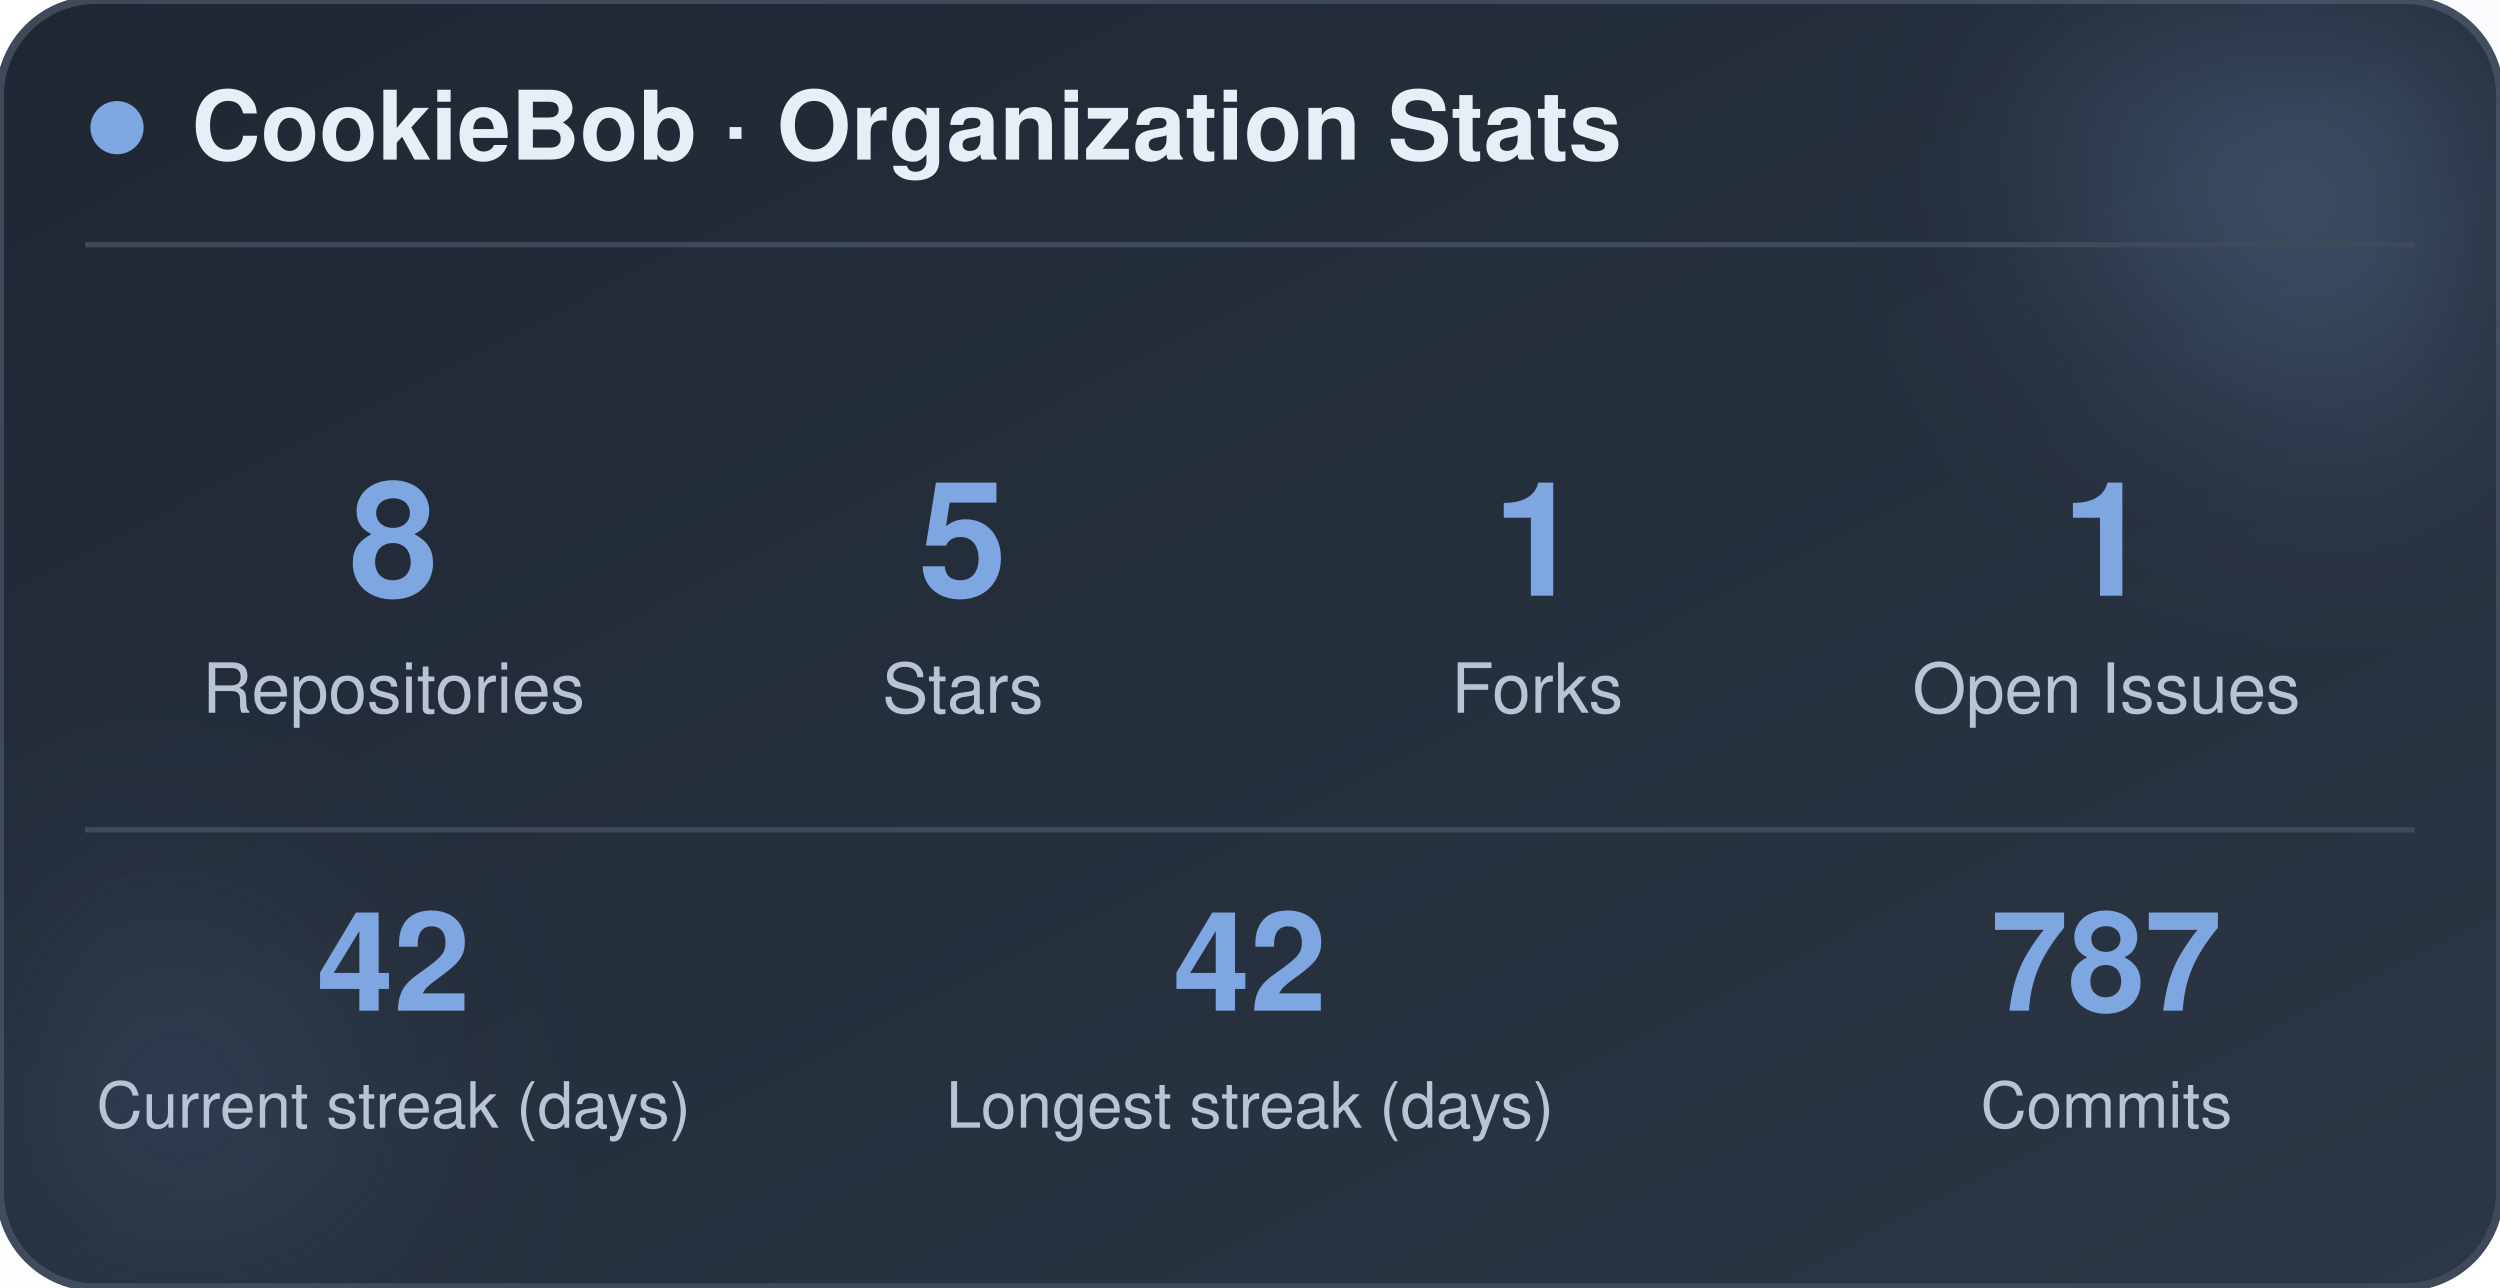
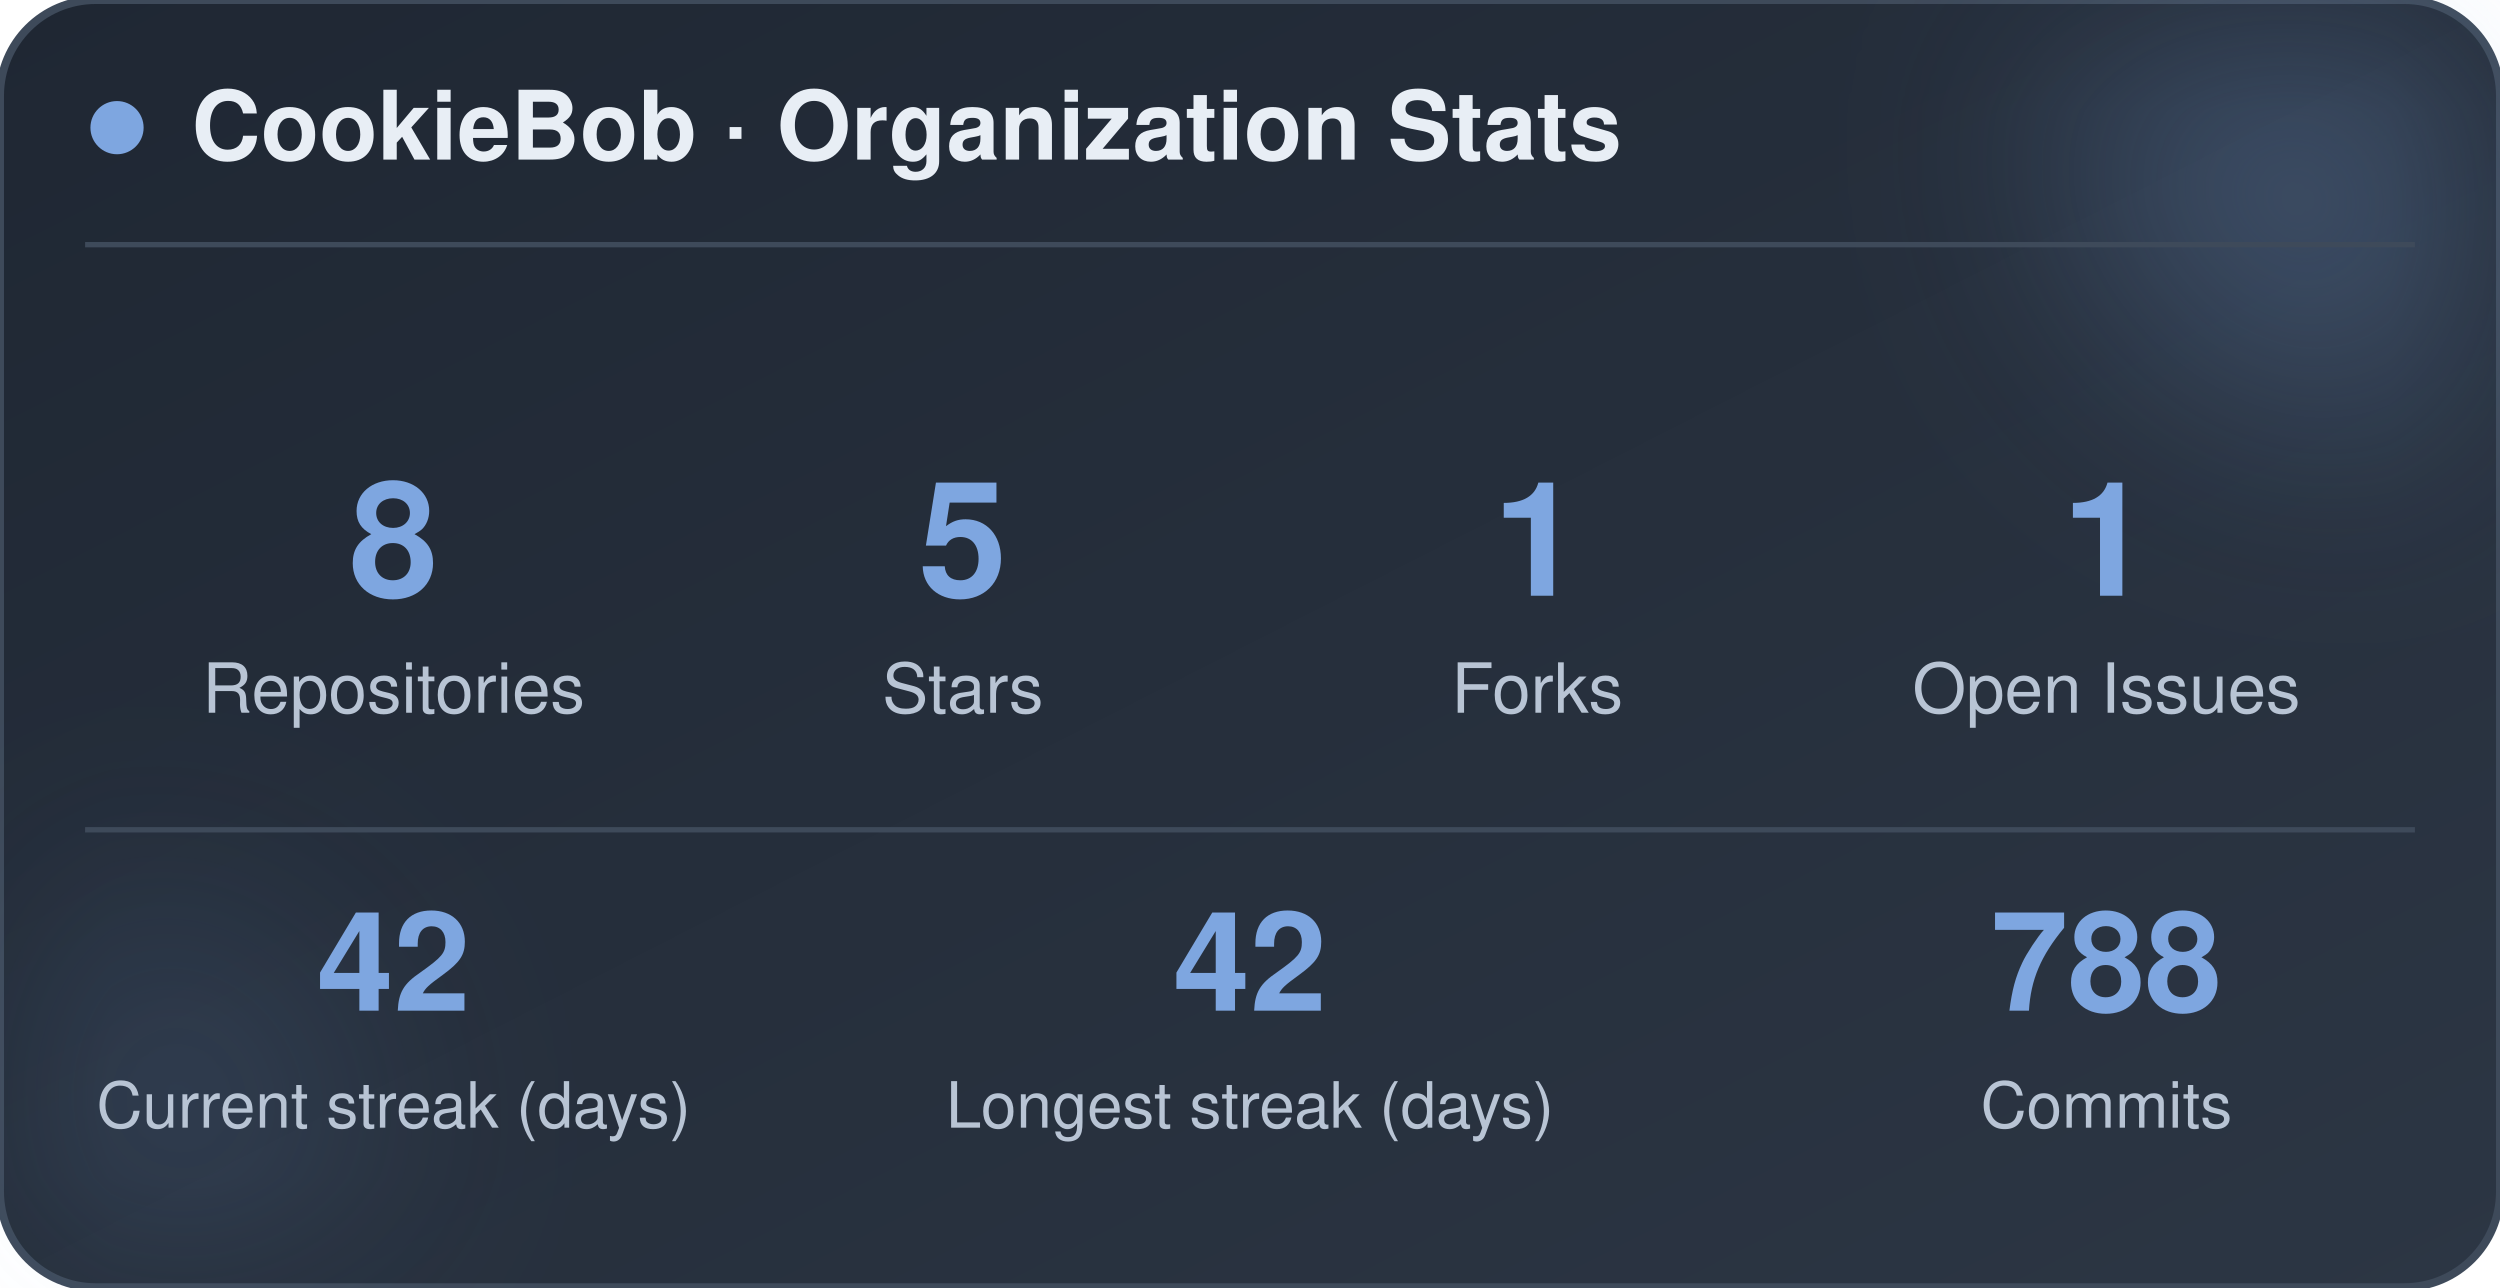
<svg xmlns="http://www.w3.org/2000/svg" width="470" height="242" viewBox="0 0 470 242" role="img" aria-label="CookieBob stats">
  <defs>
    <linearGradient id="bg" x1="0%" y1="0%" x2="100%" y2="100%">
      <stop offset="0%" stop-color="#1f2733" />
      <stop offset="100%" stop-color="#2c3644" />
    </linearGradient>
    <filter id="blur" x="-60%" y="-60%" width="220%" height="220%">
      <feGaussianBlur stdDeviation="22" />
    </filter>
  </defs>
  <rect x="0" y="0" width="470" height="242" rx="18" fill="url(#bg)" stroke="#3e4a5a" stroke-width="1.5" />
  <circle cx="444" cy="24" r="54" fill="#7ea6e0" opacity="0.26" filter="url(#blur)" />
  <circle cx="26" cy="212" r="42" fill="#7ea6e0" opacity="0.14" filter="url(#blur)" />
  <circle cx="22" cy="24" r="5" fill="#7ea6e0" />
  <text x="36" y="30" font-family="-apple-system, BlinkMacSystemFont, 'Segoe UI', Helvetica, Arial, sans-serif" font-size="18" font-weight="700" fill="#e8eef5">CookieBob · Organization Stats</text>
  <line x1="16" y1="46" x2="454" y2="46" stroke="#3e4a5a" stroke-width="1" />
  <text x="74" y="112" text-anchor="middle" font-family="-apple-system, BlinkMacSystemFont, 'Segoe UI', Helvetica, Arial, sans-serif" font-size="30" font-weight="800" fill="#7ea6e0">8</text>
  <text x="74" y="134" text-anchor="middle" font-family="-apple-system, BlinkMacSystemFont, 'Segoe UI', Helvetica, Arial, sans-serif" font-size="13" fill="#b8c4d4">Repositories</text>
  <text x="181" y="112" text-anchor="middle" font-family="-apple-system, BlinkMacSystemFont, 'Segoe UI', Helvetica, Arial, sans-serif" font-size="30" font-weight="800" fill="#7ea6e0">5</text>
  <text x="181" y="134" text-anchor="middle" font-family="-apple-system, BlinkMacSystemFont, 'Segoe UI', Helvetica, Arial, sans-serif" font-size="13" fill="#b8c4d4">Stars</text>
  <text x="289" y="112" text-anchor="middle" font-family="-apple-system, BlinkMacSystemFont, 'Segoe UI', Helvetica, Arial, sans-serif" font-size="30" font-weight="800" fill="#7ea6e0">1</text>
  <text x="289" y="134" text-anchor="middle" font-family="-apple-system, BlinkMacSystemFont, 'Segoe UI', Helvetica, Arial, sans-serif" font-size="13" fill="#b8c4d4">Forks</text>
  <text x="396" y="112" text-anchor="middle" font-family="-apple-system, BlinkMacSystemFont, 'Segoe UI', Helvetica, Arial, sans-serif" font-size="30" font-weight="800" fill="#7ea6e0">1</text>
  <text x="396" y="134" text-anchor="middle" font-family="-apple-system, BlinkMacSystemFont, 'Segoe UI', Helvetica, Arial, sans-serif" font-size="13" fill="#b8c4d4">Open Issues</text>
  <line x1="16" y1="156" x2="454" y2="156" stroke="#3e4a5a" stroke-width="1" />
  <text x="74" y="190" text-anchor="middle" font-family="-apple-system, BlinkMacSystemFont, 'Segoe UI', Helvetica, Arial, sans-serif" font-size="26" font-weight="800" fill="#7ea6e0">42</text>
  <text x="74" y="212" text-anchor="middle" font-family="-apple-system, BlinkMacSystemFont, 'Segoe UI', Helvetica, Arial, sans-serif" font-size="12" fill="#b8c4d4">Current streak (days)</text>
  <text x="235" y="190" text-anchor="middle" font-family="-apple-system, BlinkMacSystemFont, 'Segoe UI', Helvetica, Arial, sans-serif" font-size="26" font-weight="800" fill="#7ea6e0">42</text>
  <text x="235" y="212" text-anchor="middle" font-family="-apple-system, BlinkMacSystemFont, 'Segoe UI', Helvetica, Arial, sans-serif" font-size="12" fill="#b8c4d4">Longest streak (days)</text>
-   <text x="396" y="190" text-anchor="middle" font-family="-apple-system, BlinkMacSystemFont, 'Segoe UI', Helvetica, Arial, sans-serif" font-size="26" font-weight="800" fill="#7ea6e0">787</text>
+   <text x="396" y="190" text-anchor="middle" font-family="-apple-system, BlinkMacSystemFont, 'Segoe UI', Helvetica, Arial, sans-serif" font-size="26" font-weight="800" fill="#7ea6e0">788</text>
  <text x="396" y="212" text-anchor="middle" font-family="-apple-system, BlinkMacSystemFont, 'Segoe UI', Helvetica, Arial, sans-serif" font-size="12" fill="#b8c4d4">Commits</text>
</svg>
